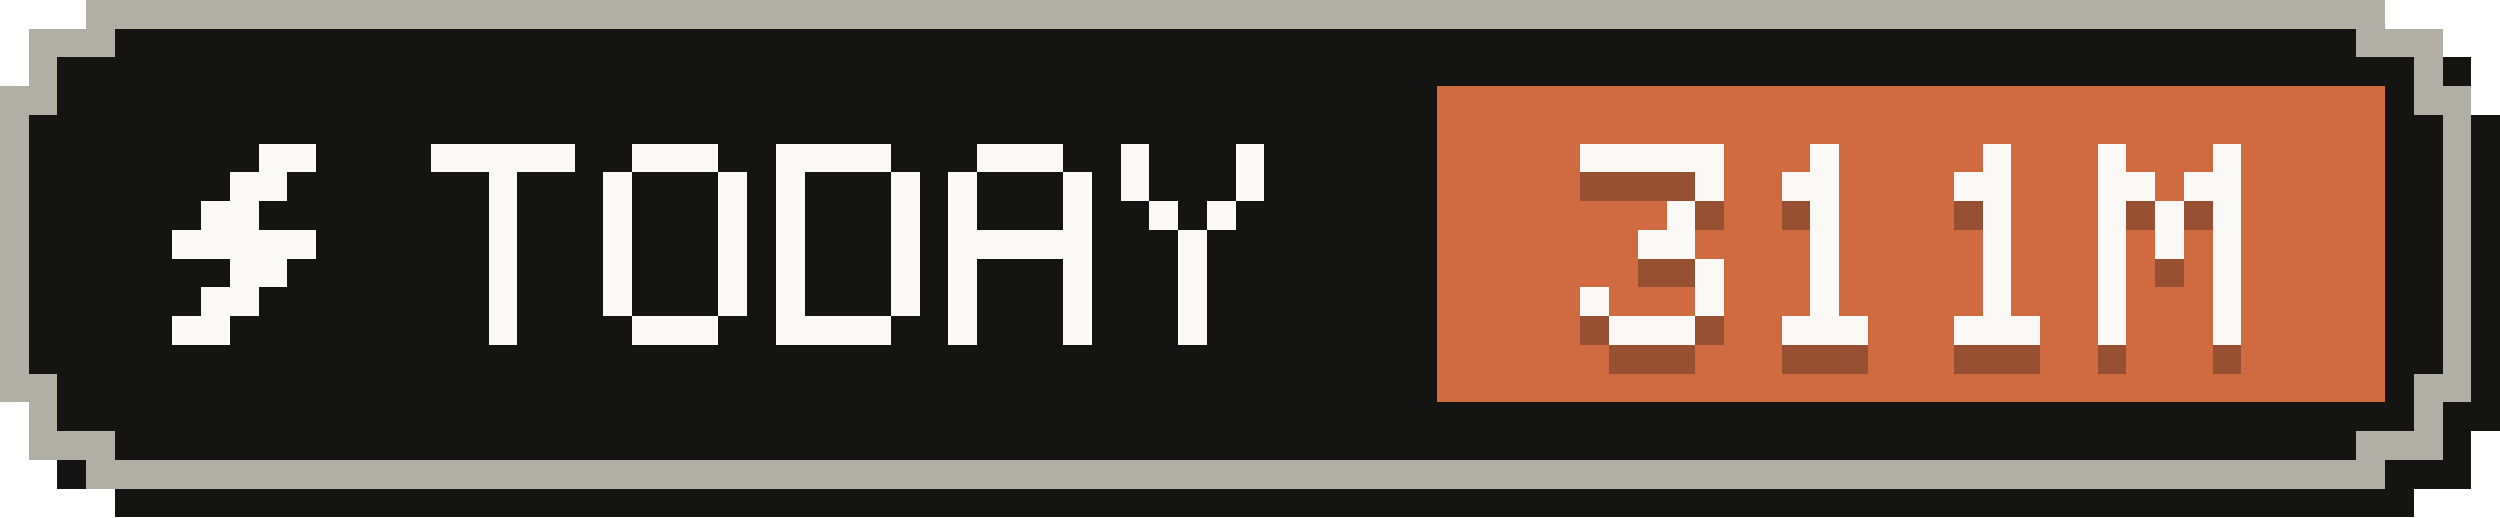
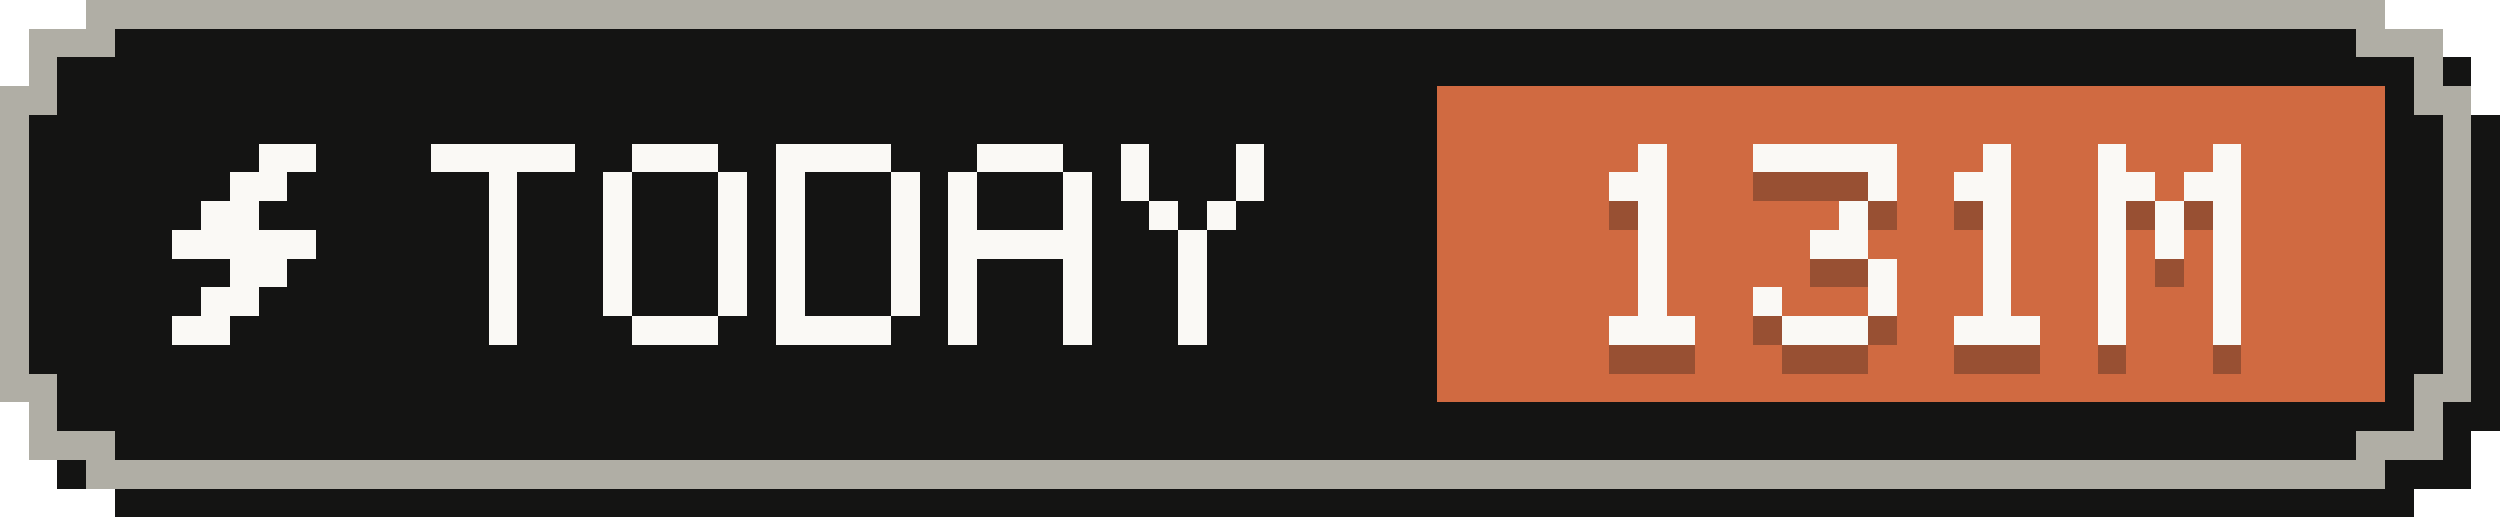
- <svg xmlns="http://www.w3.org/2000/svg" width="87" height="18" viewBox="0 0 87 18" role="img" aria-label="Tokens today: 311M">
+ <svg xmlns="http://www.w3.org/2000/svg" width="87" height="18" viewBox="0 0 87 18" role="img" aria-label="Tokens today: 131M">
  <g shape-rendering="crispEdges">
    <path fill="#141413" d="M4,1 H84 V2 H86 V4 H87 V15 H86 V17 H84 V18 H4 V17 H2 V15 H1 V4 H2 V2 H4 Z" />
    <path fill="#b0aea5" d="M3,0 H83 V1 H85 V3 H86 V14 H85 V16 H83 V17 H3 V16 H1 V14 H0 V3 H1 V1 H3 Z" />
    <path fill="#141413" d="M4,1 H82 V2 H84 V4 H85 V13 H84 V15 H82 V16 H4 V15 H2 V13 H1 V4 H2 V2 H4 Z" />
    <rect fill="#d06a41" x="50" y="3" width="33" height="11" />
    <g fill="#faf9f5">
      <rect x="9" y="5" width="2" height="1" />
      <rect x="8" y="6" width="2" height="1" />
      <rect x="7" y="7" width="2" height="1" />
      <rect x="6" y="8" width="5" height="1" />
      <rect x="8" y="9" width="2" height="1" />
      <rect x="7" y="10" width="2" height="1" />
      <rect x="6" y="11" width="2" height="1" />
    </g>
    <g fill="#faf9f5">
      <rect x="15" y="5" width="5" height="1" />
      <rect x="17" y="6" width="1" height="1" />
      <rect x="17" y="7" width="1" height="1" />
      <rect x="17" y="8" width="1" height="1" />
      <rect x="17" y="9" width="1" height="1" />
      <rect x="17" y="10" width="1" height="1" />
      <rect x="17" y="11" width="1" height="1" />
      <rect x="22" y="5" width="3" height="1" />
      <rect x="21" y="6" width="1" height="1" />
      <rect x="25" y="6" width="1" height="1" />
      <rect x="21" y="7" width="1" height="1" />
      <rect x="25" y="7" width="1" height="1" />
      <rect x="21" y="8" width="1" height="1" />
      <rect x="25" y="8" width="1" height="1" />
      <rect x="21" y="9" width="1" height="1" />
      <rect x="25" y="9" width="1" height="1" />
      <rect x="21" y="10" width="1" height="1" />
      <rect x="25" y="10" width="1" height="1" />
      <rect x="22" y="11" width="3" height="1" />
      <rect x="27" y="5" width="4" height="1" />
      <rect x="27" y="6" width="1" height="1" />
      <rect x="31" y="6" width="1" height="1" />
      <rect x="27" y="7" width="1" height="1" />
      <rect x="31" y="7" width="1" height="1" />
      <rect x="27" y="8" width="1" height="1" />
      <rect x="31" y="8" width="1" height="1" />
      <rect x="27" y="9" width="1" height="1" />
      <rect x="31" y="9" width="1" height="1" />
      <rect x="27" y="10" width="1" height="1" />
      <rect x="31" y="10" width="1" height="1" />
      <rect x="27" y="11" width="4" height="1" />
      <rect x="34" y="5" width="3" height="1" />
      <rect x="33" y="6" width="1" height="1" />
      <rect x="37" y="6" width="1" height="1" />
      <rect x="33" y="7" width="1" height="1" />
      <rect x="37" y="7" width="1" height="1" />
      <rect x="33" y="8" width="5" height="1" />
      <rect x="33" y="9" width="1" height="1" />
      <rect x="37" y="9" width="1" height="1" />
      <rect x="33" y="10" width="1" height="1" />
      <rect x="37" y="10" width="1" height="1" />
      <rect x="33" y="11" width="1" height="1" />
      <rect x="37" y="11" width="1" height="1" />
      <rect x="39" y="5" width="1" height="1" />
      <rect x="43" y="5" width="1" height="1" />
      <rect x="39" y="6" width="1" height="1" />
      <rect x="43" y="6" width="1" height="1" />
      <rect x="40" y="7" width="1" height="1" />
      <rect x="42" y="7" width="1" height="1" />
      <rect x="41" y="8" width="1" height="1" />
      <rect x="41" y="9" width="1" height="1" />
      <rect x="41" y="10" width="1" height="1" />
      <rect x="41" y="11" width="1" height="1" />
    </g>
    <g fill="#141413" fill-opacity=".3">
-       <rect x="55" y="6" width="5" height="1" />
-       <rect x="59" y="7" width="1" height="1" />
-       <rect x="58" y="8" width="1" height="1" />
-       <rect x="57" y="9" width="2" height="1" />
-       <rect x="59" y="10" width="1" height="1" />
-       <rect x="55" y="11" width="1" height="1" />
-       <rect x="59" y="11" width="1" height="1" />
+       <rect x="57" y="6" width="1" height="1" />
+       <rect x="56" y="7" width="2" height="1" />
+       <rect x="57" y="8" width="1" height="1" />
+       <rect x="57" y="9" width="1" height="1" />
+       <rect x="57" y="10" width="1" height="1" />
+       <rect x="57" y="11" width="1" height="1" />
      <rect x="56" y="12" width="3" height="1" />
-       <rect x="63" y="6" width="1" height="1" />
-       <rect x="62" y="7" width="2" height="1" />
-       <rect x="63" y="8" width="1" height="1" />
-       <rect x="63" y="9" width="1" height="1" />
-       <rect x="63" y="10" width="1" height="1" />
-       <rect x="63" y="11" width="1" height="1" />
+       <rect x="61" y="6" width="5" height="1" />
+       <rect x="65" y="7" width="1" height="1" />
+       <rect x="64" y="8" width="1" height="1" />
+       <rect x="63" y="9" width="2" height="1" />
+       <rect x="65" y="10" width="1" height="1" />
+       <rect x="61" y="11" width="1" height="1" />
+       <rect x="65" y="11" width="1" height="1" />
      <rect x="62" y="12" width="3" height="1" />
      <rect x="69" y="6" width="1" height="1" />
      <rect x="68" y="7" width="2" height="1" />
      <rect x="69" y="8" width="1" height="1" />
      <rect x="69" y="9" width="1" height="1" />
      <rect x="69" y="10" width="1" height="1" />
      <rect x="69" y="11" width="1" height="1" />
      <rect x="68" y="12" width="3" height="1" />
      <rect x="73" y="6" width="1" height="1" />
      <rect x="77" y="6" width="1" height="1" />
      <rect x="73" y="7" width="2" height="1" />
      <rect x="76" y="7" width="2" height="1" />
      <rect x="73" y="8" width="1" height="1" />
      <rect x="75" y="8" width="1" height="1" />
      <rect x="77" y="8" width="1" height="1" />
      <rect x="73" y="9" width="1" height="1" />
      <rect x="75" y="9" width="1" height="1" />
      <rect x="77" y="9" width="1" height="1" />
      <rect x="73" y="10" width="1" height="1" />
      <rect x="77" y="10" width="1" height="1" />
      <rect x="73" y="11" width="1" height="1" />
      <rect x="77" y="11" width="1" height="1" />
      <rect x="73" y="12" width="1" height="1" />
      <rect x="77" y="12" width="1" height="1" />
    </g>
    <g fill="#faf9f5">
-       <rect x="55" y="5" width="5" height="1" />
-       <rect x="59" y="6" width="1" height="1" />
-       <rect x="58" y="7" width="1" height="1" />
-       <rect x="57" y="8" width="2" height="1" />
-       <rect x="59" y="9" width="1" height="1" />
-       <rect x="55" y="10" width="1" height="1" />
-       <rect x="59" y="10" width="1" height="1" />
+       <rect x="57" y="5" width="1" height="1" />
+       <rect x="56" y="6" width="2" height="1" />
+       <rect x="57" y="7" width="1" height="1" />
+       <rect x="57" y="8" width="1" height="1" />
+       <rect x="57" y="9" width="1" height="1" />
+       <rect x="57" y="10" width="1" height="1" />
      <rect x="56" y="11" width="3" height="1" />
-       <rect x="63" y="5" width="1" height="1" />
-       <rect x="62" y="6" width="2" height="1" />
-       <rect x="63" y="7" width="1" height="1" />
-       <rect x="63" y="8" width="1" height="1" />
-       <rect x="63" y="9" width="1" height="1" />
-       <rect x="63" y="10" width="1" height="1" />
+       <rect x="61" y="5" width="5" height="1" />
+       <rect x="65" y="6" width="1" height="1" />
+       <rect x="64" y="7" width="1" height="1" />
+       <rect x="63" y="8" width="2" height="1" />
+       <rect x="65" y="9" width="1" height="1" />
+       <rect x="61" y="10" width="1" height="1" />
+       <rect x="65" y="10" width="1" height="1" />
      <rect x="62" y="11" width="3" height="1" />
      <rect x="69" y="5" width="1" height="1" />
      <rect x="68" y="6" width="2" height="1" />
      <rect x="69" y="7" width="1" height="1" />
      <rect x="69" y="8" width="1" height="1" />
      <rect x="69" y="9" width="1" height="1" />
      <rect x="69" y="10" width="1" height="1" />
      <rect x="68" y="11" width="3" height="1" />
      <rect x="73" y="5" width="1" height="1" />
      <rect x="77" y="5" width="1" height="1" />
      <rect x="73" y="6" width="2" height="1" />
      <rect x="76" y="6" width="2" height="1" />
      <rect x="73" y="7" width="1" height="1" />
      <rect x="75" y="7" width="1" height="1" />
      <rect x="77" y="7" width="1" height="1" />
      <rect x="73" y="8" width="1" height="1" />
      <rect x="75" y="8" width="1" height="1" />
      <rect x="77" y="8" width="1" height="1" />
      <rect x="73" y="9" width="1" height="1" />
      <rect x="77" y="9" width="1" height="1" />
      <rect x="73" y="10" width="1" height="1" />
      <rect x="77" y="10" width="1" height="1" />
      <rect x="73" y="11" width="1" height="1" />
      <rect x="77" y="11" width="1" height="1" />
    </g>
  </g>
</svg>
